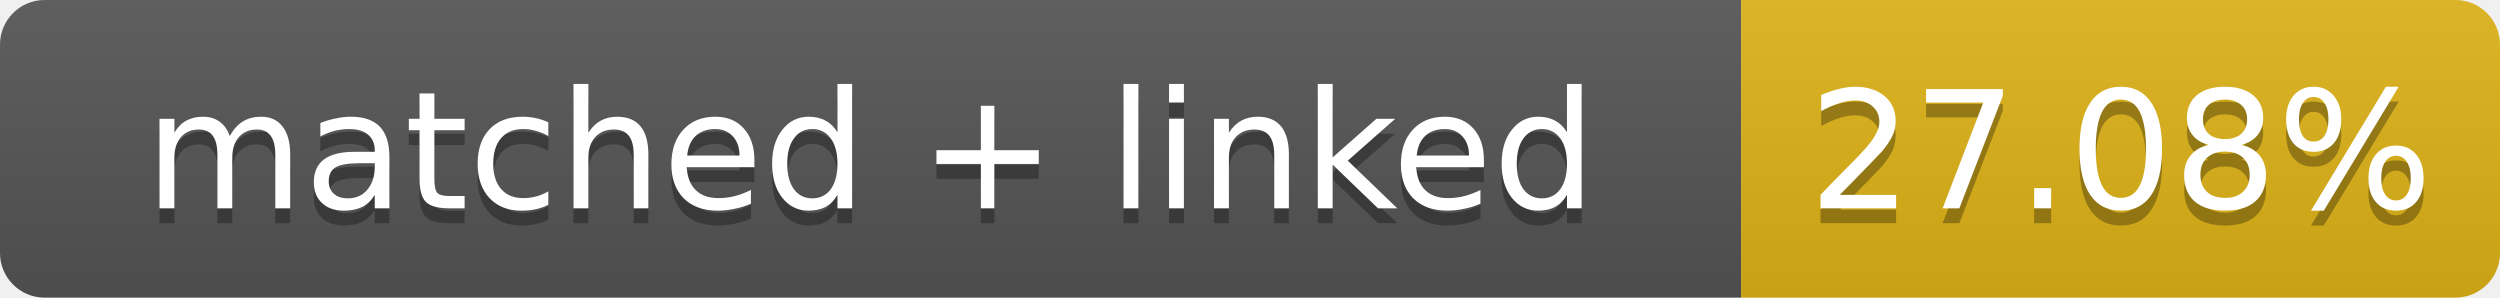
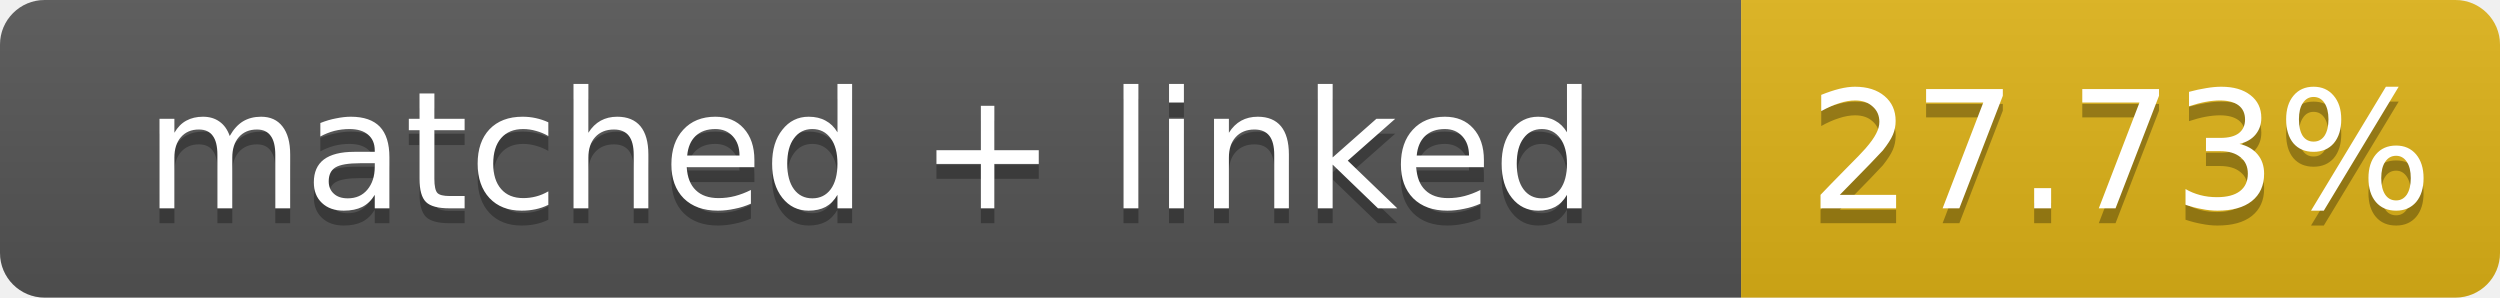
- <svg xmlns="http://www.w3.org/2000/svg" width="168" height="20" role="img" aria-label="matched + linked: 27.08%">
+ <svg xmlns="http://www.w3.org/2000/svg" width="168" height="20" role="img" aria-label="matched + linked: 27.73%">
  <linearGradient id="s" x2="0" y2="100%">
    <stop offset="0" stop-color="#bbb" stop-opacity=".1" />
    <stop offset="1" stop-opacity=".1" />
  </linearGradient>
  <clipPath id="r">
    <rect width="168" height="20" rx="3" fill="#fff" />
  </clipPath>
  <g clip-path="url(#r)">
    <rect width="117" height="20" fill="#555" />
    <rect x="117" width="51" height="20" fill="#dfb317" />
    <rect width="168" height="20" fill="url(#s)" />
  </g>
  <g fill="#fff" text-anchor="middle" font-family="Verdana,Geneva,DejaVu Sans,sans-serif" font-size="11">
    <text x="58.5" y="15" fill="#010101" fill-opacity=".3">matched + linked</text>
    <text x="58.5" y="14">matched + linked</text>
-     <text x="142.5" y="15" fill="#010101" fill-opacity=".3">27.08%</text>
-     <text x="142.5" y="14">27.08%</text>
+     <text x="142.5" y="15" fill="#010101" fill-opacity=".3">27.73%</text>
+     <text x="142.5" y="14">27.73%</text>
  </g>
</svg>
